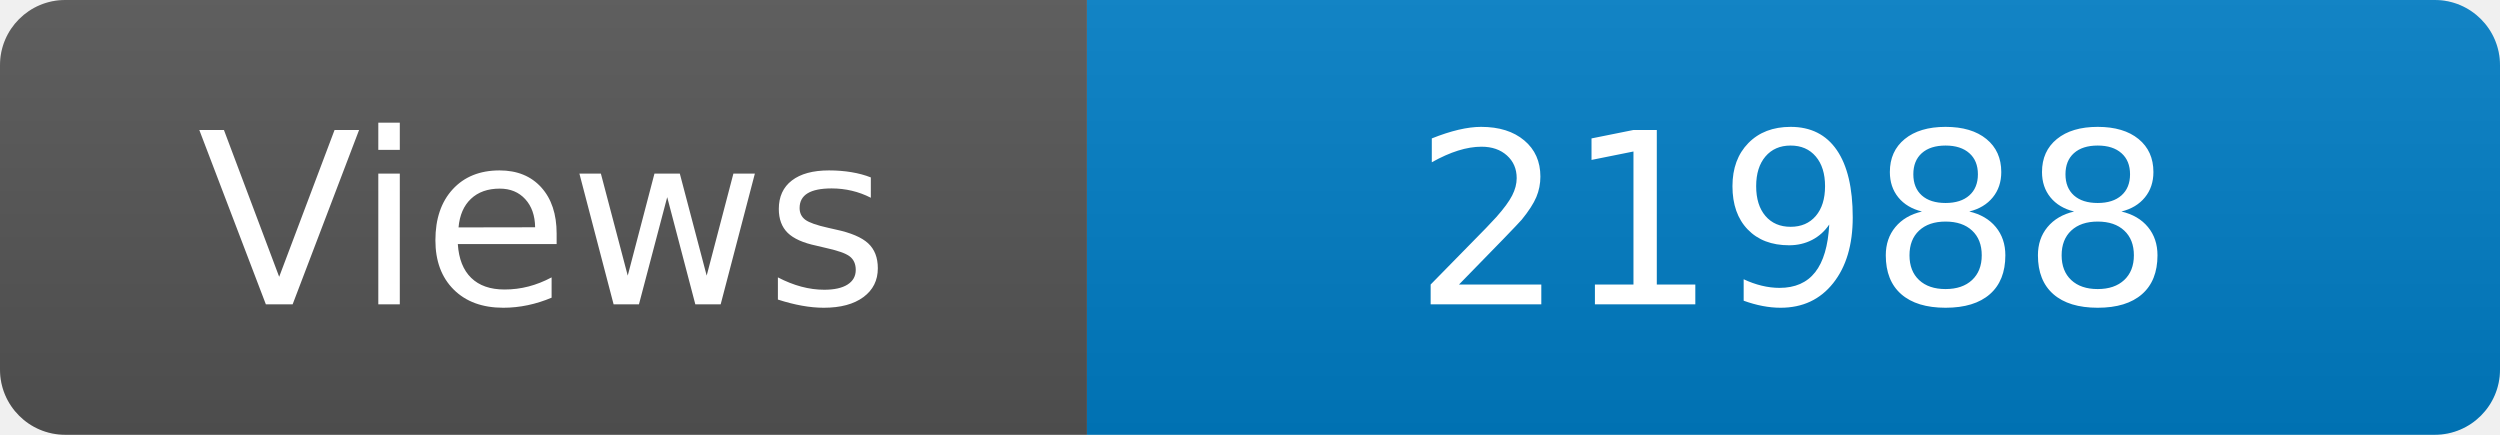
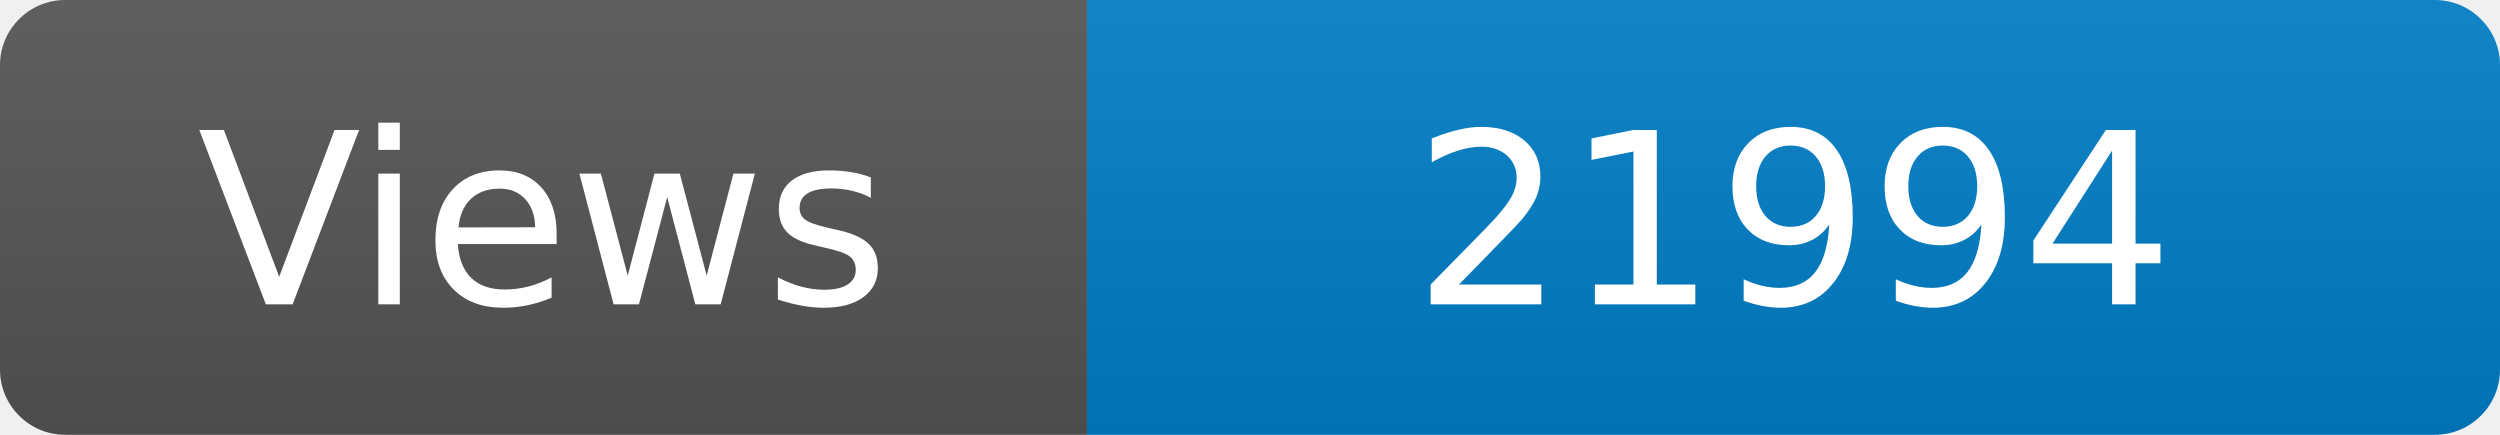
<svg xmlns="http://www.w3.org/2000/svg" width="115" height="20" role="img" aria-label="Maintained?: yes">
  <linearGradient id="s" x2="0" y2="100%">
    <stop offset="0" stop-color="#bbb" stop-opacity=".1" />
    <stop offset="1" stop-opacity=".1" />
  </linearGradient>
  <clipPath id="r">
    <rect width="115" height="20" rx="3" fill="#fff" />
  </clipPath>
  <g clip-path="url(#r)">
    <rect width="50" height="20" fill="#555" />
    <rect x="50" width="160" height="20" fill="#007ec6" />
    <rect width="115" height="20" fill="url(#s)" />
  </g>
  <g fill="#fff" text-anchor="middle" font-family="Verdana,Geneva,DejaVu Sans,sans-serif" font-size="110">
    <text x="250" y="140" transform="scale(.1)" fill="#fff">Views</text>
-     <text x="825" y="140" transform="scale(.1)" fill="#fff">21988</text>
+     <text x="825" y="140" transform="scale(.1)" fill="#fff">21994</text>
  </g>
</svg>
